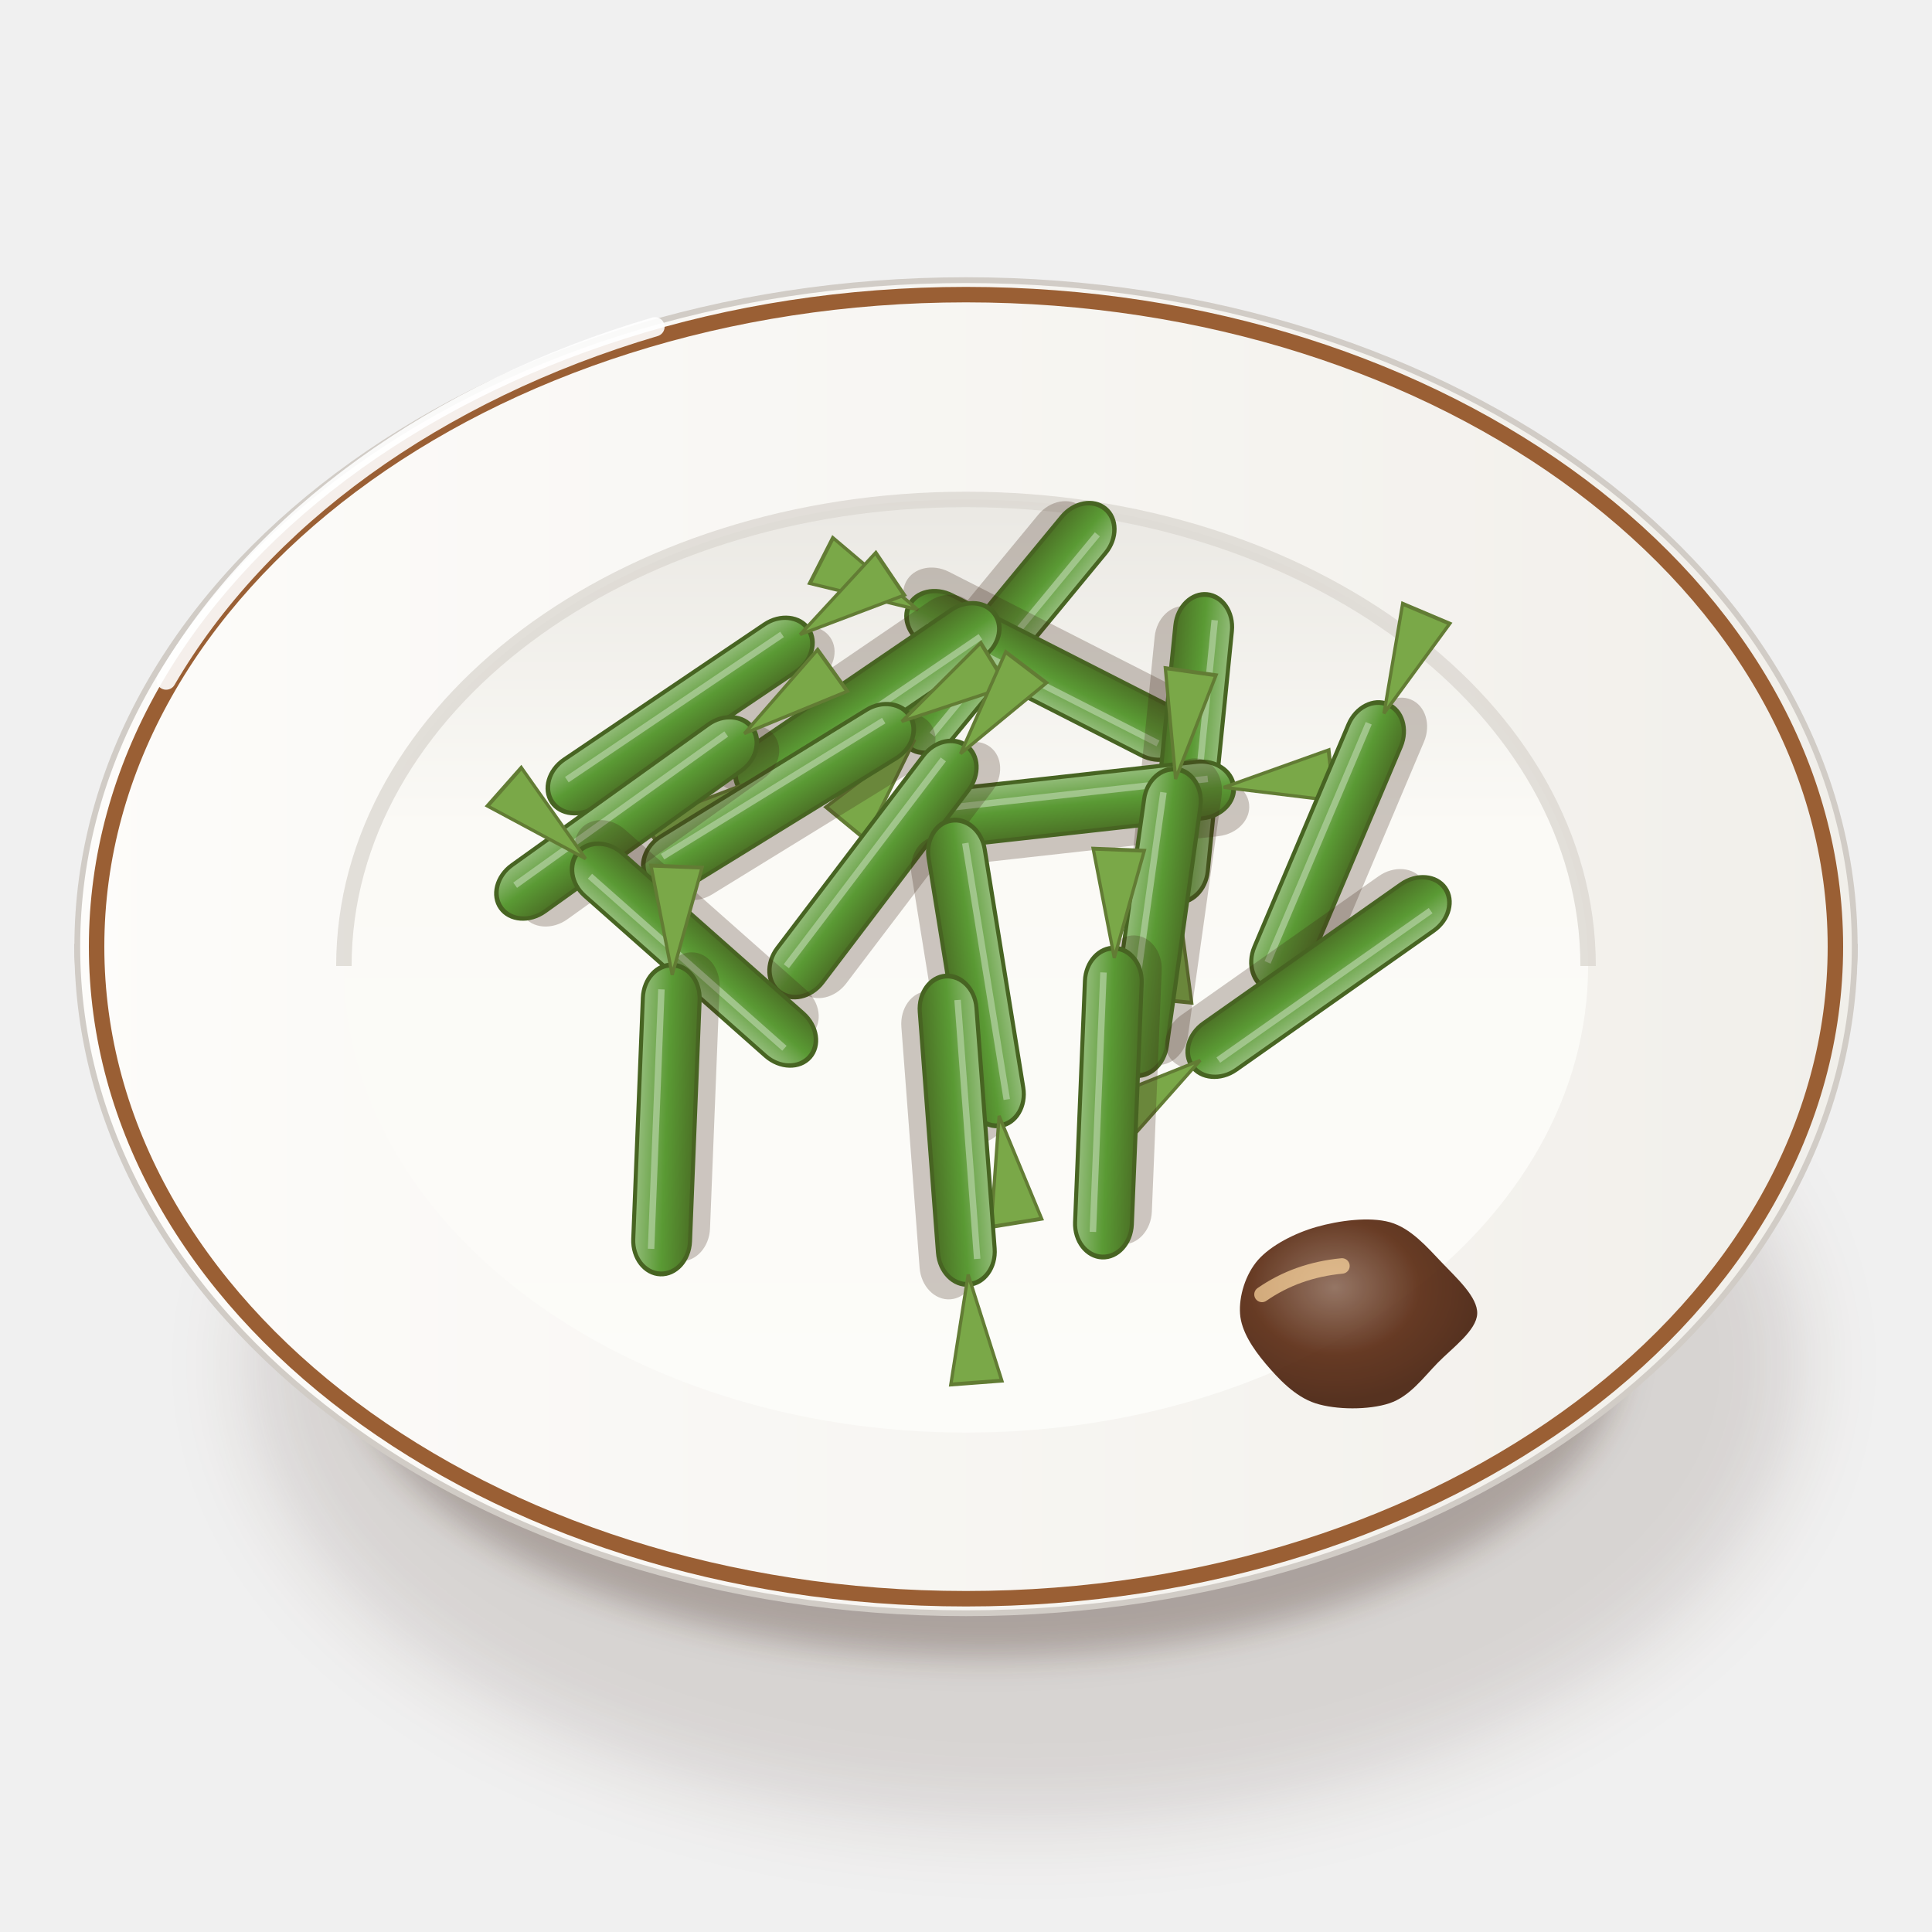
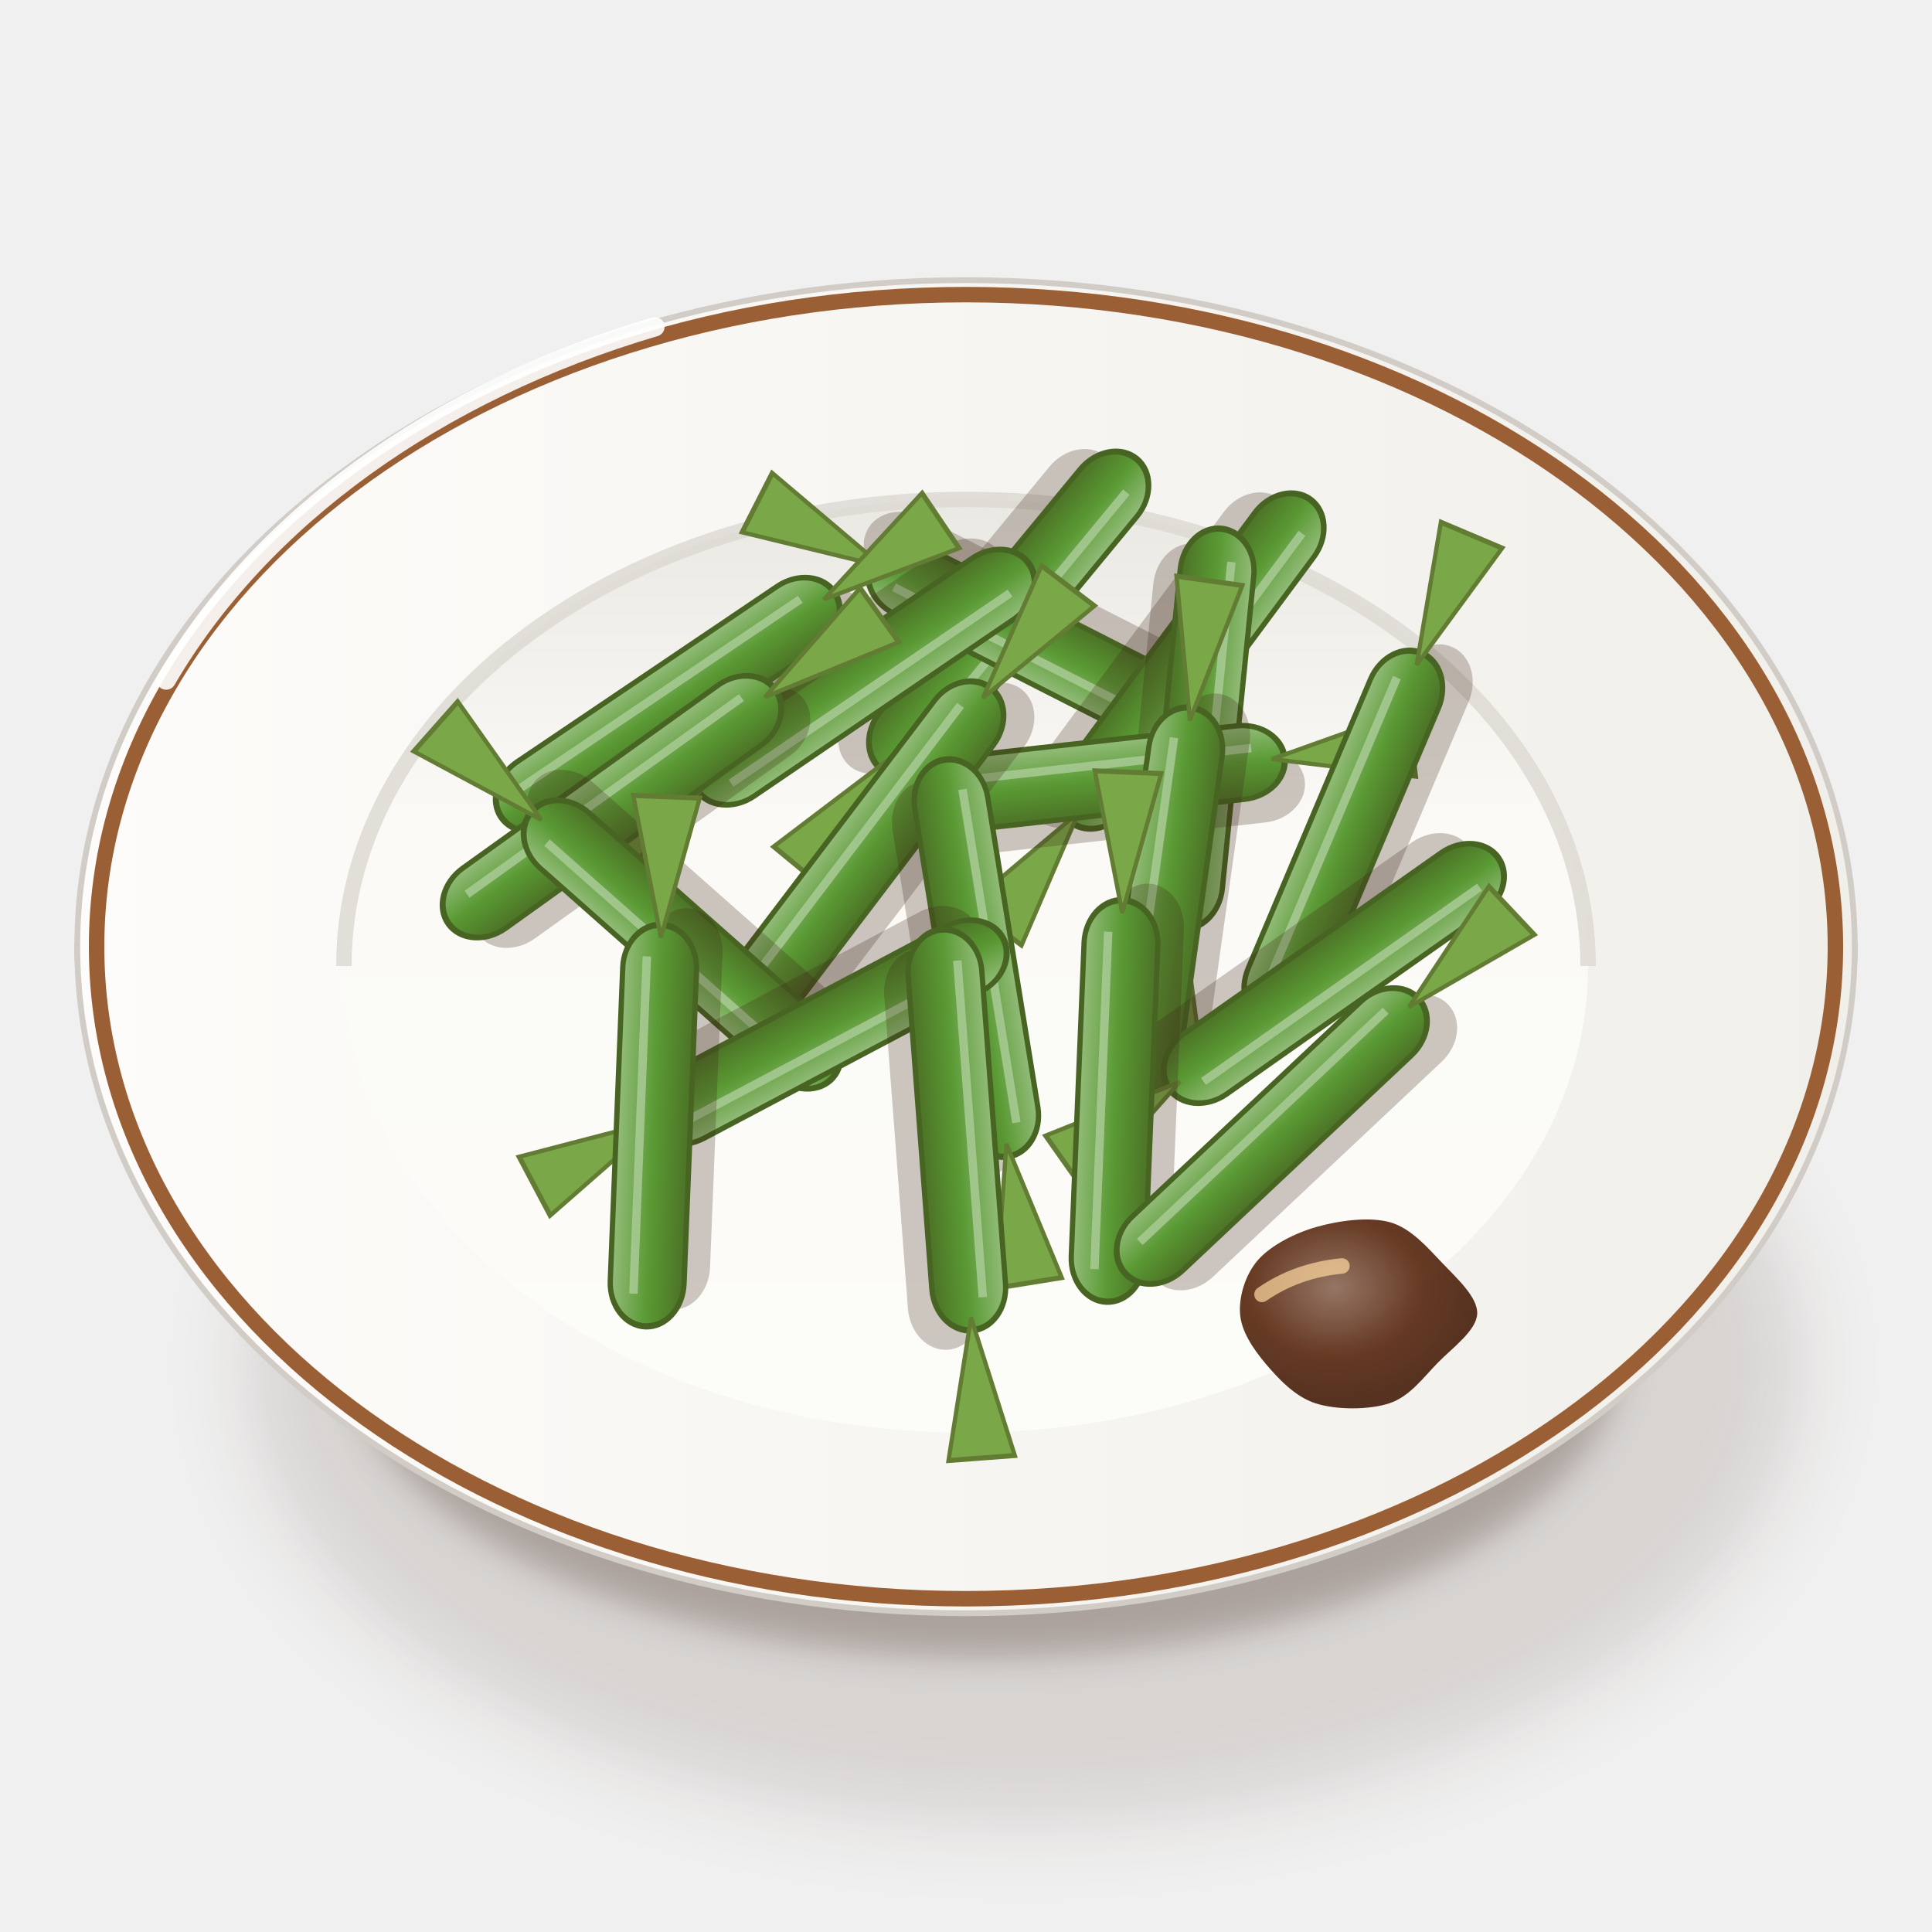
<svg xmlns="http://www.w3.org/2000/svg" viewBox="0 0 200 200" width="400" height="400">
  <defs>
    <filter id="tw_tang_qiukui-1" x="-50%" y="-50%" width="200%" height="200%">
      <feGaussianBlur stdDeviation="4" />
    </filter>
    <filter id="tw_tang_qiukui-2" x="-50%" y="-50%" width="200%" height="200%">
      <feGaussianBlur stdDeviation="1.6" />
    </filter>
    <linearGradient id="tw_tang_qiukui-3" x1="0" y1="0" x2="1" y2="0">
      <stop offset="0" stop-color="#fbfbf7" />
      <stop offset="0.6" stop-color="#eae8e3" />
      <stop offset="1" stop-color="#cdc7c1" />
    </linearGradient>
    <linearGradient id="tw_tang_qiukui-4" x1="0" y1="0" x2="1" y2="0">
      <stop offset="0" stop-color="#fdfcfa" />
      <stop offset="1" stop-color="#f1efea" />
    </linearGradient>
    <linearGradient id="tw_tang_qiukui-5" x1="0" y1="0" x2="0" y2="1">
      <stop offset="0" stop-color="#eae8e3" />
      <stop offset="0.35" stop-color="#fbfaf6" />
      <stop offset="1" stop-color="#fcfcf9" />
    </linearGradient>
    <linearGradient id="tw_tang_qiukui-6" x1="0" y1="0" x2="0" y2="1">
      <stop offset="0" stop-color="#94bd7b" />
      <stop offset="0.5" stop-color="#5a9a34" />
      <stop offset="1" stop-color="#4c7226" />
    </linearGradient>
    <radialGradient id="tw_tang_qiukui-7" cx="0.4" cy="0.36" r="0.6">
      <stop offset="0" stop-color="#8c6a59" />
      <stop offset="0.6" stop-color="#5a2a12" />
      <stop offset="1" stop-color="#49220e" />
    </radialGradient>
  </defs>
  <ellipse cx="106" cy="141.25" rx="80.37" ry="47.36" fill="#3a2212" opacity="0.14" filter="url(#tw_tang_qiukui-1)" />
  <ellipse cx="102" cy="139.25" rx="66.02" ry="32.29" fill="#3a2212" opacity="0.28" filter="url(#tw_tang_qiukui-2)" />
  <path d="M8,98 C8,120 30.96,141.39 42.96,143.53 L157.04,143.53 C169.04,141.39 192,120 192,98Z" fill="url(#tw_tang_qiukui-3)" stroke="#c0bab3" stroke-width=".6" />
  <path d="M8,98A92,69 0 1 0 192,98A92,69 0 1 0 8,98Z" fill="url(#tw_tang_qiukui-4)" stroke="#d1ccc6" stroke-width=".6" />
  <path d="M10,98A90,67.5 0 1 0 190,98A90,67.5 0 1 0 10,98Z" fill="none" stroke="#9a5f34" stroke-width="1.6" />
  <path d="M35.6,100A64.4,48.3 0 1 0 164.4,100A64.4,48.3 0 1 0 35.6,100Z" fill="url(#tw_tang_qiukui-5)" />
  <path d="M35.6,100 A64.4,48.3 0 0 1 164.4,100" stroke="#dcd8d2" stroke-width="1.6" fill="none" opacity=".8" />
  <path d="M17.2,70.4 A92,69 0 0 1 67.8,33.83" stroke="#fff" stroke-width="2" fill="none" stroke-linecap="round" opacity=".9" />
-   <g transform="translate(104.23 65.01) rotate(129.52)">
-     <g transform="scale(1 0.84)">
-       <rect x="-16" y="-3.5" width="32" height="7" rx="3.5" transform="translate(1.4 2.4)" fill="#3a2212" opacity=".25" />
-       <rect x="-16" y="-3.5" width="32" height="7" rx="3.5" fill="url(#tw_tang_qiukui-6)" stroke="#476422" stroke-width=".5" />
-       <path d="M-13.44,-1.26 L13.44,-1.26" stroke="#adcd9a" stroke-width=".8" opacity=".8" />
-       <path d="M15,0 l11.2,-3.15 l0,6.3Z" fill="#7aa848" stroke="#627c34" stroke-width=".4" />
-     </g>
-   </g>
-   <g transform="translate(108.38 69.92) rotate(206.98)">
-     <g transform="scale(1 0.84)">
-       <rect x="-16" y="-3.5" width="32" height="7" rx="3.5" transform="translate(1.4 2.4)" fill="#3a2212" opacity=".25" />
-       <rect x="-16" y="-3.5" width="32" height="7" rx="3.5" fill="url(#tw_tang_qiukui-6)" stroke="#476422" stroke-width=".5" />
-       <path d="M-13.44,-1.26 L13.44,-1.26" stroke="#adcd9a" stroke-width=".8" opacity=".8" />
-       <path d="M15,0 l11.2,-3.15 l0,6.3Z" fill="#7aa848" stroke="#627c34" stroke-width=".4" />
-     </g>
-   </g>
-   <g transform="translate(89.79 72.61) rotate(145.73)">
-     <g transform="scale(1 0.84)">
-       <rect x="-16" y="-3.5" width="32" height="7" rx="3.5" transform="translate(1.4 2.4)" fill="#3a2212" opacity=".25" />
-       <rect x="-16" y="-3.5" width="32" height="7" rx="3.5" fill="url(#tw_tang_qiukui-6)" stroke="#476422" stroke-width=".5" />
-       <path d="M-13.44,-1.26 L13.44,-1.26" stroke="#adcd9a" stroke-width=".8" opacity=".8" />
-       <path d="M15,0 l11.2,-3.15 l0,6.3Z" fill="#7aa848" stroke="#627c34" stroke-width=".4" />
-     </g>
-   </g>
-   <g transform="translate(70.41 74.07) rotate(325.99)">
-     <g transform="scale(1 0.84)">
-       <rect x="-16" y="-3.5" width="32" height="7" rx="3.5" transform="translate(1.4 2.4)" fill="#3a2212" opacity=".25" />
-       <rect x="-16" y="-3.5" width="32" height="7" rx="3.5" fill="url(#tw_tang_qiukui-6)" stroke="#476422" stroke-width=".5" />
-       <path d="M-13.44,-1.26 L13.44,-1.26" stroke="#adcd9a" stroke-width=".8" opacity=".8" />
-       <path d="M15,0 l11.2,-3.15 l0,6.3Z" fill="#7aa848" stroke="#627c34" stroke-width=".4" />
-     </g>
-   </g>
-   <g transform="translate(123.35 77.47) rotate(95.74)">
-     <g transform="scale(1 0.84)">
-       <rect x="-16" y="-3.5" width="32" height="7" rx="3.5" transform="translate(1.4 2.4)" fill="#3a2212" opacity=".25" />
-       <rect x="-16" y="-3.5" width="32" height="7" rx="3.5" fill="url(#tw_tang_qiukui-6)" stroke="#476422" stroke-width=".5" />
-       <path d="M-13.44,-1.26 L13.44,-1.26" stroke="#adcd9a" stroke-width=".8" opacity=".8" />
-       <path d="M15,0 l11.2,-3.15 l0,6.3Z" fill="#7aa848" stroke="#627c34" stroke-width=".4" />
-     </g>
-   </g>
-   <g transform="translate(80.59 82.54) rotate(328.39)">
-     <g transform="scale(1 0.84)">
-       <rect x="-16" y="-3.5" width="32" height="7" rx="3.5" transform="translate(1.4 2.4)" fill="#3a2212" opacity=".25" />
-       <rect x="-16" y="-3.5" width="32" height="7" rx="3.5" fill="url(#tw_tang_qiukui-6)" stroke="#476422" stroke-width=".5" />
-       <path d="M-13.44,-1.26 L13.44,-1.26" stroke="#adcd9a" stroke-width=".8" opacity=".8" />
-       <path d="M15,0 l11.2,-3.15 l0,6.3Z" fill="#7aa848" stroke="#627c34" stroke-width=".4" />
-     </g>
-   </g>
-   <g transform="translate(111.79 83.17) rotate(353.64)">
-     <g transform="scale(1 0.84)">
-       <rect x="-16" y="-3.5" width="32" height="7" rx="3.5" transform="translate(1.4 2.4)" fill="#3a2212" opacity=".25" />
-       <rect x="-16" y="-3.5" width="32" height="7" rx="3.5" fill="url(#tw_tang_qiukui-6)" stroke="#476422" stroke-width=".5" />
-       <path d="M-13.44,-1.26 L13.44,-1.26" stroke="#adcd9a" stroke-width=".8" opacity=".8" />
-       <path d="M15,0 l11.2,-3.15 l0,6.3Z" fill="#7aa848" stroke="#627c34" stroke-width=".4" />
-     </g>
-   </g>
-   <g transform="translate(64.87 84.67) rotate(324.38)">
-     <g transform="scale(1 0.84)">
-       <rect x="-16" y="-3.5" width="32" height="7" rx="3.5" transform="translate(1.4 2.4)" fill="#3a2212" opacity=".25" />
-       <rect x="-16" y="-3.5" width="32" height="7" rx="3.5" fill="url(#tw_tang_qiukui-6)" stroke="#476422" stroke-width=".5" />
-       <path d="M-13.44,-1.26 L13.44,-1.26" stroke="#adcd9a" stroke-width=".8" opacity=".8" />
-       <path d="M15,0 l11.2,-3.15 l0,6.3Z" fill="#7aa848" stroke="#627c34" stroke-width=".4" />
-     </g>
-   </g>
-   <g transform="translate(137.43 87.66) rotate(292.93)">
-     <g transform="scale(1 0.84)">
-       <rect x="-16" y="-3.5" width="32" height="7" rx="3.5" transform="translate(1.4 2.4)" fill="#3a2212" opacity=".25" />
-       <rect x="-16" y="-3.5" width="32" height="7" rx="3.5" fill="url(#tw_tang_qiukui-6)" stroke="#476422" stroke-width=".5" />
-       <path d="M-13.44,-1.26 L13.44,-1.26" stroke="#adcd9a" stroke-width=".8" opacity=".8" />
-       <path d="M15,0 l11.2,-3.15 l0,6.3Z" fill="#7aa848" stroke="#627c34" stroke-width=".4" />
-     </g>
-   </g>
-   <g transform="translate(90.37 89.96) rotate(307.21)">
-     <g transform="scale(1 0.84)">
-       <rect x="-16" y="-3.5" width="32" height="7" rx="3.5" transform="translate(1.4 2.4)" fill="#3a2212" opacity=".25" />
-       <rect x="-16" y="-3.5" width="32" height="7" rx="3.5" fill="url(#tw_tang_qiukui-6)" stroke="#476422" stroke-width=".5" />
-       <path d="M-13.44,-1.26 L13.44,-1.26" stroke="#adcd9a" stroke-width=".8" opacity=".8" />
-       <path d="M15,0 l11.2,-3.15 l0,6.3Z" fill="#7aa848" stroke="#627c34" stroke-width=".4" />
-     </g>
-   </g>
-   <g transform="translate(119.62 95.48) rotate(277.98)">
-     <g transform="scale(1 0.84)">
-       <rect x="-16" y="-3.5" width="32" height="7" rx="3.5" transform="translate(1.4 2.4)" fill="#3a2212" opacity=".25" />
-       <rect x="-16" y="-3.5" width="32" height="7" rx="3.5" fill="url(#tw_tang_qiukui-6)" stroke="#476422" stroke-width=".5" />
-       <path d="M-13.44,-1.26 L13.44,-1.26" stroke="#adcd9a" stroke-width=".8" opacity=".8" />
-       <path d="M15,0 l11.2,-3.15 l0,6.3Z" fill="#7aa848" stroke="#627c34" stroke-width=".4" />
-     </g>
-   </g>
-   <g transform="translate(71.84 98.82) rotate(221.51)">
-     <g transform="scale(1 0.84)">
-       <rect x="-16" y="-3.5" width="32" height="7" rx="3.5" transform="translate(1.4 2.4)" fill="#3a2212" opacity=".25" />
-       <rect x="-16" y="-3.5" width="32" height="7" rx="3.5" fill="url(#tw_tang_qiukui-6)" stroke="#476422" stroke-width=".5" />
-       <path d="M-13.44,-1.26 L13.44,-1.26" stroke="#adcd9a" stroke-width=".8" opacity=".8" />
-       <path d="M15,0 l11.2,-3.15 l0,6.3Z" fill="#7aa848" stroke="#627c34" stroke-width=".4" />
-     </g>
-   </g>
-   <g transform="translate(101.03 100.72) rotate(80.81)">
-     <g transform="scale(1 0.84)">
-       <rect x="-16" y="-3.5" width="32" height="7" rx="3.5" transform="translate(1.4 2.4)" fill="#3a2212" opacity=".25" />
-       <rect x="-16" y="-3.5" width="32" height="7" rx="3.5" fill="url(#tw_tang_qiukui-6)" stroke="#476422" stroke-width=".5" />
-       <path d="M-13.44,-1.26 L13.44,-1.26" stroke="#adcd9a" stroke-width=".8" opacity=".8" />
-       <path d="M15,0 l11.2,-3.15 l0,6.3Z" fill="#7aa848" stroke="#627c34" stroke-width=".4" />
-     </g>
-   </g>
-   <g transform="translate(136.5 101.14) rotate(144.86)">
-     <g transform="scale(1 0.84)">
-       <rect x="-16" y="-3.5" width="32" height="7" rx="3.5" transform="translate(1.4 2.4)" fill="#3a2212" opacity=".25" />
-       <rect x="-16" y="-3.5" width="32" height="7" rx="3.5" fill="url(#tw_tang_qiukui-6)" stroke="#476422" stroke-width=".5" />
-       <path d="M-13.44,-1.26 L13.44,-1.26" stroke="#adcd9a" stroke-width=".8" opacity=".8" />
-       <path d="M15,0 l11.2,-3.15 l0,6.3Z" fill="#7aa848" stroke="#627c34" stroke-width=".4" />
-     </g>
-   </g>
-   <g transform="translate(114.74 114.14) rotate(272.34)">
-     <g transform="scale(1 0.84)">
-       <rect x="-16" y="-3.5" width="32" height="7" rx="3.5" transform="translate(1.4 2.4)" fill="#3a2212" opacity=".25" />
-       <rect x="-16" y="-3.5" width="32" height="7" rx="3.5" fill="url(#tw_tang_qiukui-6)" stroke="#476422" stroke-width=".5" />
-       <path d="M-13.44,-1.26 L13.44,-1.26" stroke="#adcd9a" stroke-width=".8" opacity=".8" />
-       <path d="M15,0 l11.2,-3.15 l0,6.3Z" fill="#7aa848" stroke="#627c34" stroke-width=".4" />
-     </g>
-   </g>
-   <g transform="translate(68.99 115.89) rotate(272.28)">
-     <g transform="scale(1 0.84)">
-       <rect x="-16" y="-3.5" width="32" height="7" rx="3.5" transform="translate(1.4 2.4)" fill="#3a2212" opacity=".25" />
-       <rect x="-16" y="-3.5" width="32" height="7" rx="3.5" fill="url(#tw_tang_qiukui-6)" stroke="#476422" stroke-width=".5" />
-       <path d="M-13.44,-1.26 L13.44,-1.26" stroke="#adcd9a" stroke-width=".8" opacity=".8" />
-       <path d="M15,0 l11.2,-3.15 l0,6.3Z" fill="#7aa848" stroke="#627c34" stroke-width=".4" />
-     </g>
-   </g>
-   <g transform="translate(99.09 117) rotate(85.67)">
-     <g transform="scale(1 0.84)">
-       <rect x="-16" y="-3.5" width="32" height="7" rx="3.5" transform="translate(1.4 2.4)" fill="#3a2212" opacity=".25" />
-       <rect x="-16" y="-3.5" width="32" height="7" rx="3.5" fill="url(#tw_tang_qiukui-6)" stroke="#476422" stroke-width=".5" />
-       <path d="M-13.44,-1.26 L13.44,-1.26" stroke="#adcd9a" stroke-width=".8" opacity=".8" />
-       <path d="M15,0 l11.2,-3.15 l0,6.3Z" fill="#7aa848" stroke="#627c34" stroke-width=".4" />
+   <g transform="translate(104.42 63.55) scale(1.3) translate(-104.42 -63.55)">
+     <g transform="translate(104.42 63.55) rotate(129.52)">
+       <g transform="scale(1 0.84)">
+         <rect x="-16" y="-3.5" width="32" height="7" rx="3.5" transform="translate(1.4 2.4)" fill="#3a2212" opacity=".25" />
+         <rect x="-16" y="-3.5" width="32" height="7" rx="3.5" fill="url(#tw_tang_qiukui-6)" stroke="#476422" stroke-width=".5" />
+         <path d="M-13.44,-1.26 L13.44,-1.26" stroke="#adcd9a" stroke-width=".8" opacity=".8" />
+         <path d="M15,0 l11.2,-3.15 l0,6.3Z" fill="#7aa848" stroke="#627c34" stroke-width=".4" />
+       </g>
+     </g>
+   </g>
+   <g transform="translate(108.74 67.49) scale(1.3) translate(-108.74 -67.49)">
+     <g transform="translate(108.74 67.49) rotate(206.98)">
+       <g transform="scale(1 0.84)">
+         <rect x="-16" y="-3.5" width="32" height="7" rx="3.5" transform="translate(1.4 2.4)" fill="#3a2212" opacity=".25" />
+         <rect x="-16" y="-3.5" width="32" height="7" rx="3.5" fill="url(#tw_tang_qiukui-6)" stroke="#476422" stroke-width=".5" />
+         <path d="M-13.44,-1.26 L13.44,-1.26" stroke="#adcd9a" stroke-width=".8" opacity=".8" />
+         <path d="M15,0 l11.2,-3.15 l0,6.3Z" fill="#7aa848" stroke="#627c34" stroke-width=".4" />
+       </g>
+     </g>
+   </g>
+   <g transform="translate(123.27 68.43) scale(1.3) translate(-123.27 -68.43)">
+     <g transform="translate(123.27 68.43) rotate(126.54)">
+       <g transform="scale(1 0.84)">
+         <rect x="-16" y="-3.5" width="32" height="7" rx="3.5" transform="translate(1.4 2.4)" fill="#3a2212" opacity=".25" />
+         <rect x="-16" y="-3.5" width="32" height="7" rx="3.5" fill="url(#tw_tang_qiukui-6)" stroke="#476422" stroke-width=".5" />
+         <path d="M-13.44,-1.26 L13.44,-1.26" stroke="#adcd9a" stroke-width=".8" opacity=".8" />
+         <path d="M15,0 l11.2,-3.15 l0,6.3Z" fill="#7aa848" stroke="#627c34" stroke-width=".4" />
+       </g>
+     </g>
+   </g>
+   <g transform="translate(89.35 70.1) scale(1.3) translate(-89.35 -70.1)">
+     <g transform="translate(89.35 70.1) rotate(145.73)">
+       <g transform="scale(1 0.84)">
+         <rect x="-16" y="-3.5" width="32" height="7" rx="3.5" transform="translate(1.4 2.4)" fill="#3a2212" opacity=".25" />
+         <rect x="-16" y="-3.5" width="32" height="7" rx="3.5" fill="url(#tw_tang_qiukui-6)" stroke="#476422" stroke-width=".5" />
+         <path d="M-13.44,-1.26 L13.44,-1.26" stroke="#adcd9a" stroke-width=".8" opacity=".8" />
+         <path d="M15,0 l11.2,-3.15 l0,6.3Z" fill="#7aa848" stroke="#627c34" stroke-width=".4" />
+       </g>
+     </g>
+   </g>
+   <g transform="translate(69.13 72.95) scale(1.3) translate(-69.13 -72.95)">
+     <g transform="translate(69.13 72.95) rotate(325.99)">
+       <g transform="scale(1 0.84)">
+         <rect x="-16" y="-3.5" width="32" height="7" rx="3.5" transform="translate(1.4 2.4)" fill="#3a2212" opacity=".25" />
+         <rect x="-16" y="-3.5" width="32" height="7" rx="3.5" fill="url(#tw_tang_qiukui-6)" stroke="#476422" stroke-width=".5" />
+         <path d="M-13.44,-1.26 L13.44,-1.26" stroke="#adcd9a" stroke-width=".8" opacity=".8" />
+         <path d="M15,0 l11.2,-3.15 l0,6.3Z" fill="#7aa848" stroke="#627c34" stroke-width=".4" />
+       </g>
+     </g>
+   </g>
+   <g transform="translate(124.36 75.43) scale(1.3) translate(-124.36 -75.43)">
+     <g transform="translate(124.36 75.43) rotate(95.74)">
+       <g transform="scale(1 0.84)">
+         <rect x="-16" y="-3.5" width="32" height="7" rx="3.5" transform="translate(1.4 2.4)" fill="#3a2212" opacity=".25" />
+         <rect x="-16" y="-3.5" width="32" height="7" rx="3.5" fill="url(#tw_tang_qiukui-6)" stroke="#476422" stroke-width=".5" />
+         <path d="M-13.44,-1.26 L13.44,-1.26" stroke="#adcd9a" stroke-width=".8" opacity=".8" />
+         <path d="M15,0 l11.2,-3.15 l0,6.3Z" fill="#7aa848" stroke="#627c34" stroke-width=".4" />
+       </g>
+     </g>
+   </g>
+   <g transform="translate(112.3 80.74) scale(1.3) translate(-112.3 -80.74)">
+     <g transform="translate(112.3 80.74) rotate(353.64)">
+       <g transform="scale(1 0.84)">
+         <rect x="-16" y="-3.5" width="32" height="7" rx="3.5" transform="translate(1.4 2.4)" fill="#3a2212" opacity=".25" />
+         <rect x="-16" y="-3.5" width="32" height="7" rx="3.5" fill="url(#tw_tang_qiukui-6)" stroke="#476422" stroke-width=".5" />
+         <path d="M-13.44,-1.26 L13.44,-1.26" stroke="#adcd9a" stroke-width=".8" opacity=".8" />
+         <path d="M15,0 l11.2,-3.15 l0,6.3Z" fill="#7aa848" stroke="#627c34" stroke-width=".4" />
+       </g>
+     </g>
+   </g>
+   <g transform="translate(63.35 83.51) scale(1.3) translate(-63.35 -83.51)">
+     <g transform="translate(63.35 83.51) rotate(324.38)">
+       <g transform="scale(1 0.84)">
+         <rect x="-16" y="-3.5" width="32" height="7" rx="3.5" transform="translate(1.4 2.4)" fill="#3a2212" opacity=".25" />
+         <rect x="-16" y="-3.5" width="32" height="7" rx="3.5" fill="url(#tw_tang_qiukui-6)" stroke="#476422" stroke-width=".5" />
+         <path d="M-13.44,-1.26 L13.44,-1.26" stroke="#adcd9a" stroke-width=".8" opacity=".8" />
+         <path d="M15,0 l11.2,-3.15 l0,6.3Z" fill="#7aa848" stroke="#627c34" stroke-width=".4" />
+       </g>
+     </g>
+   </g>
+   <g transform="translate(139.06 86.77) scale(1.3) translate(-139.06 -86.77)">
+     <g transform="translate(139.06 86.77) rotate(292.93)">
+       <g transform="scale(1 0.84)">
+         <rect x="-16" y="-3.5" width="32" height="7" rx="3.5" transform="translate(1.4 2.4)" fill="#3a2212" opacity=".25" />
+         <rect x="-16" y="-3.5" width="32" height="7" rx="3.5" fill="url(#tw_tang_qiukui-6)" stroke="#476422" stroke-width=".5" />
+         <path d="M-13.44,-1.26 L13.44,-1.26" stroke="#adcd9a" stroke-width=".8" opacity=".8" />
+         <path d="M15,0 l11.2,-3.15 l0,6.3Z" fill="#7aa848" stroke="#627c34" stroke-width=".4" />
+       </g>
+     </g>
+   </g>
+   <g transform="translate(89.96 87.77) scale(1.3) translate(-89.96 -87.77)">
+     <g transform="translate(89.96 87.77) rotate(307.21)">
+       <g transform="scale(1 0.84)">
+         <rect x="-16" y="-3.5" width="32" height="7" rx="3.5" transform="translate(1.4 2.4)" fill="#3a2212" opacity=".25" />
+         <rect x="-16" y="-3.5" width="32" height="7" rx="3.5" fill="url(#tw_tang_qiukui-6)" stroke="#476422" stroke-width=".5" />
+         <path d="M-13.44,-1.26 L13.44,-1.26" stroke="#adcd9a" stroke-width=".8" opacity=".8" />
+         <path d="M15,0 l11.2,-3.15 l0,6.3Z" fill="#7aa848" stroke="#627c34" stroke-width=".4" />
+       </g>
+     </g>
+   </g>
+   <g transform="translate(120.47 93.86) scale(1.3) translate(-120.47 -93.86)">
+     <g transform="translate(120.47 93.86) rotate(277.98)">
+       <g transform="scale(1 0.84)">
+         <rect x="-16" y="-3.5" width="32" height="7" rx="3.5" transform="translate(1.4 2.4)" fill="#3a2212" opacity=".25" />
+         <rect x="-16" y="-3.5" width="32" height="7" rx="3.5" fill="url(#tw_tang_qiukui-6)" stroke="#476422" stroke-width=".5" />
+         <path d="M-13.44,-1.26 L13.44,-1.26" stroke="#adcd9a" stroke-width=".8" opacity=".8" />
+         <path d="M15,0 l11.2,-3.15 l0,6.3Z" fill="#7aa848" stroke="#627c34" stroke-width=".4" />
+       </g>
+     </g>
+   </g>
+   <g transform="translate(70.62 97.78) scale(1.3) translate(-70.62 -97.78)">
+     <g transform="translate(70.62 97.78) rotate(221.51)">
+       <g transform="scale(1 0.84)">
+         <rect x="-16" y="-3.5" width="32" height="7" rx="3.5" transform="translate(1.4 2.4)" fill="#3a2212" opacity=".25" />
+         <rect x="-16" y="-3.5" width="32" height="7" rx="3.5" fill="url(#tw_tang_qiukui-6)" stroke="#476422" stroke-width=".5" />
+         <path d="M-13.44,-1.26 L13.44,-1.26" stroke="#adcd9a" stroke-width=".8" opacity=".8" />
+         <path d="M15,0 l11.2,-3.15 l0,6.3Z" fill="#7aa848" stroke="#627c34" stroke-width=".4" />
+       </g>
+     </g>
+   </g>
+   <g transform="translate(101.07 99.18) scale(1.3) translate(-101.07 -99.18)">
+     <g transform="translate(101.07 99.18) rotate(80.81)">
+       <g transform="scale(1 0.84)">
+         <rect x="-16" y="-3.5" width="32" height="7" rx="3.5" transform="translate(1.4 2.4)" fill="#3a2212" opacity=".25" />
+         <rect x="-16" y="-3.5" width="32" height="7" rx="3.5" fill="url(#tw_tang_qiukui-6)" stroke="#476422" stroke-width=".5" />
+         <path d="M-13.44,-1.26 L13.44,-1.26" stroke="#adcd9a" stroke-width=".8" opacity=".8" />
+         <path d="M15,0 l11.2,-3.15 l0,6.3Z" fill="#7aa848" stroke="#627c34" stroke-width=".4" />
+       </g>
+     </g>
+   </g>
+   <g transform="translate(138.08 100.77) scale(1.3) translate(-138.08 -100.77)">
+     <g transform="translate(138.08 100.77) rotate(144.86)">
+       <g transform="scale(1 0.84)">
+         <rect x="-16" y="-3.5" width="32" height="7" rx="3.5" transform="translate(1.4 2.4)" fill="#3a2212" opacity=".25" />
+         <rect x="-16" y="-3.5" width="32" height="7" rx="3.5" fill="url(#tw_tang_qiukui-6)" stroke="#476422" stroke-width=".5" />
+         <path d="M-13.44,-1.26 L13.44,-1.26" stroke="#adcd9a" stroke-width=".8" opacity=".8" />
+         <path d="M15,0 l11.2,-3.15 l0,6.3Z" fill="#7aa848" stroke="#627c34" stroke-width=".4" />
+       </g>
+     </g>
+   </g>
+   <g transform="translate(85.45 106.85) scale(1.3) translate(-85.45 -106.85)">
+     <g transform="translate(85.45 106.85) rotate(152.1)">
+       <g transform="scale(1 0.84)">
+         <rect x="-16" y="-3.5" width="32" height="7" rx="3.5" transform="translate(1.4 2.4)" fill="#3a2212" opacity=".25" />
+         <rect x="-16" y="-3.5" width="32" height="7" rx="3.5" fill="url(#tw_tang_qiukui-6)" stroke="#476422" stroke-width=".5" />
+         <path d="M-13.44,-1.26 L13.44,-1.26" stroke="#adcd9a" stroke-width=".8" opacity=".8" />
+         <path d="M15,0 l11.2,-3.15 l0,6.3Z" fill="#7aa848" stroke="#627c34" stroke-width=".4" />
+       </g>
+     </g>
+   </g>
+   <g transform="translate(115.38 113.97) scale(1.3) translate(-115.38 -113.97)">
+     <g transform="translate(115.38 113.97) rotate(272.34)">
+       <g transform="scale(1 0.84)">
+         <rect x="-16" y="-3.5" width="32" height="7" rx="3.5" transform="translate(1.4 2.4)" fill="#3a2212" opacity=".25" />
+         <rect x="-16" y="-3.5" width="32" height="7" rx="3.5" fill="url(#tw_tang_qiukui-6)" stroke="#476422" stroke-width=".5" />
+         <path d="M-13.44,-1.26 L13.44,-1.26" stroke="#adcd9a" stroke-width=".8" opacity=".8" />
+         <path d="M15,0 l11.2,-3.15 l0,6.3Z" fill="#7aa848" stroke="#627c34" stroke-width=".4" />
+       </g>
+     </g>
+   </g>
+   <g transform="translate(67.64 116.52) scale(1.3) translate(-67.64 -116.52)">
+     <g transform="translate(67.64 116.52) rotate(272.28)">
+       <g transform="scale(1 0.84)">
+         <rect x="-16" y="-3.5" width="32" height="7" rx="3.5" transform="translate(1.4 2.4)" fill="#3a2212" opacity=".25" />
+         <rect x="-16" y="-3.5" width="32" height="7" rx="3.5" fill="url(#tw_tang_qiukui-6)" stroke="#476422" stroke-width=".5" />
+         <path d="M-13.44,-1.26 L13.44,-1.26" stroke="#adcd9a" stroke-width=".8" opacity=".8" />
+         <path d="M15,0 l11.2,-3.15 l0,6.3Z" fill="#7aa848" stroke="#627c34" stroke-width=".4" />
+       </g>
+     </g>
+   </g>
+   <g transform="translate(99.05 116.97) scale(1.3) translate(-99.05 -116.97)">
+     <g transform="translate(99.05 116.97) rotate(85.67)">
+       <g transform="scale(1 0.84)">
+         <rect x="-16" y="-3.5" width="32" height="7" rx="3.5" transform="translate(1.4 2.4)" fill="#3a2212" opacity=".25" />
+         <rect x="-16" y="-3.5" width="32" height="7" rx="3.5" fill="url(#tw_tang_qiukui-6)" stroke="#476422" stroke-width=".5" />
+         <path d="M-13.44,-1.26 L13.44,-1.26" stroke="#adcd9a" stroke-width=".8" opacity=".8" />
+         <path d="M15,0 l11.2,-3.15 l0,6.3Z" fill="#7aa848" stroke="#627c34" stroke-width=".4" />
+       </g>
+     </g>
+   </g>
+   <g transform="translate(131.66 117.6) scale(1.3) translate(-131.66 -117.6)">
+     <g transform="translate(131.66 117.6) rotate(316.76)">
+       <g transform="scale(1 0.84)">
+         <rect x="-16" y="-3.5" width="32" height="7" rx="3.5" transform="translate(1.4 2.4)" fill="#3a2212" opacity=".25" />
+         <rect x="-16" y="-3.5" width="32" height="7" rx="3.5" fill="url(#tw_tang_qiukui-6)" stroke="#476422" stroke-width=".5" />
+         <path d="M-13.44,-1.26 L13.44,-1.26" stroke="#adcd9a" stroke-width=".8" opacity=".8" />
+         <path d="M15,0 l11.2,-3.15 l0,6.3Z" fill="#7aa848" stroke="#627c34" stroke-width=".4" />
+       </g>
    </g>
  </g>
  <path d="M12.92,0C12.85,1.73 10.36,3.52 8.85,5.06C7.33,6.61 5.94,8.57 3.82,9.27C1.71,9.97 -1.69,9.96 -3.82,9.27C-5.96,8.58 -7.69,6.69 -9,5.15C-10.3,3.6 -11.51,1.79 -11.63,0C-11.76,-1.79 -11.08,-4.08 -9.76,-5.58C-8.43,-7.08 -5.99,-8.34 -3.71,-8.99C-1.43,-9.64 1.74,-10.08 3.91,-9.47C6.07,-8.85 7.76,-6.87 9.26,-5.3C10.76,-3.72 12.99,-1.73 12.92,0Z" transform="translate(140 136)" fill="url(#tw_tang_qiukui-7)" opacity=".92" />
  <path d="M130.64,134 Q134.24,131.5 138.92,131.05" stroke="#ffd9a0" stroke-width="1.6" fill="none" stroke-linecap="round" opacity=".7" />
</svg>
